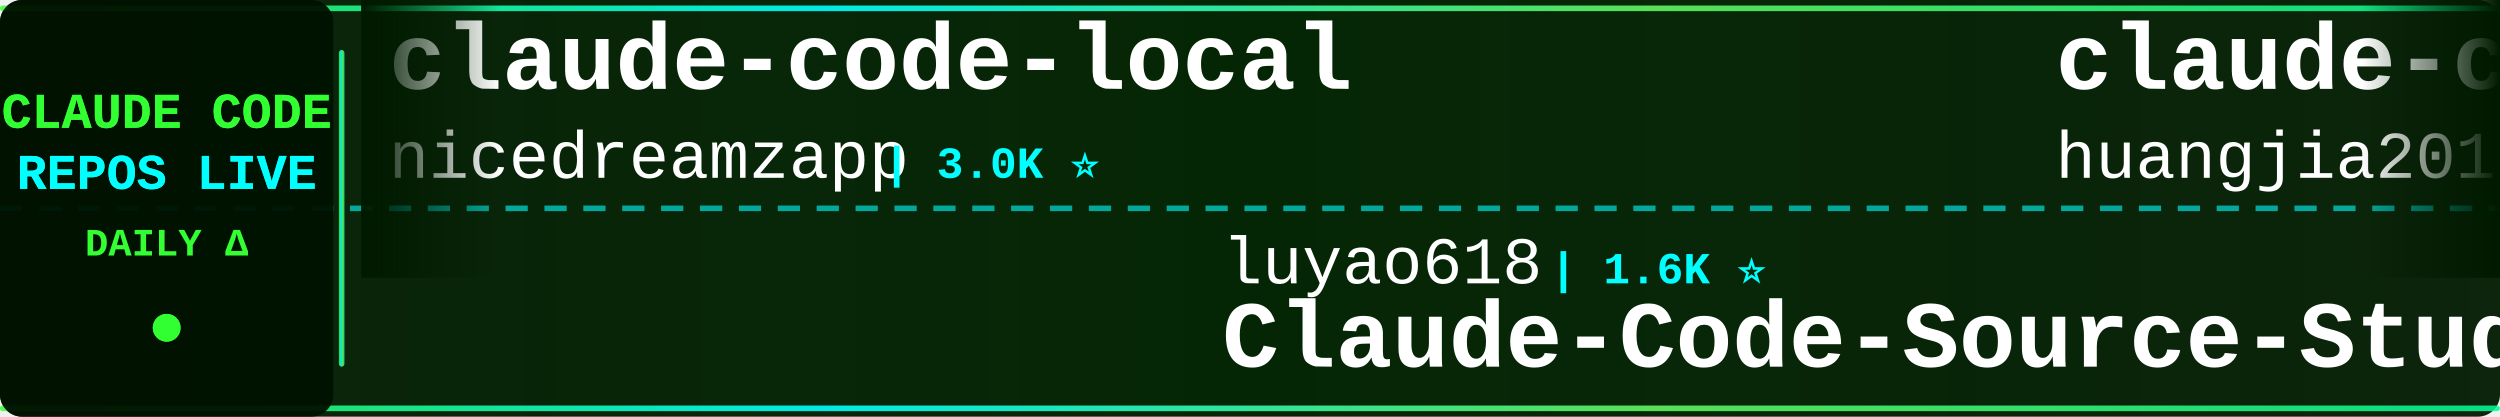
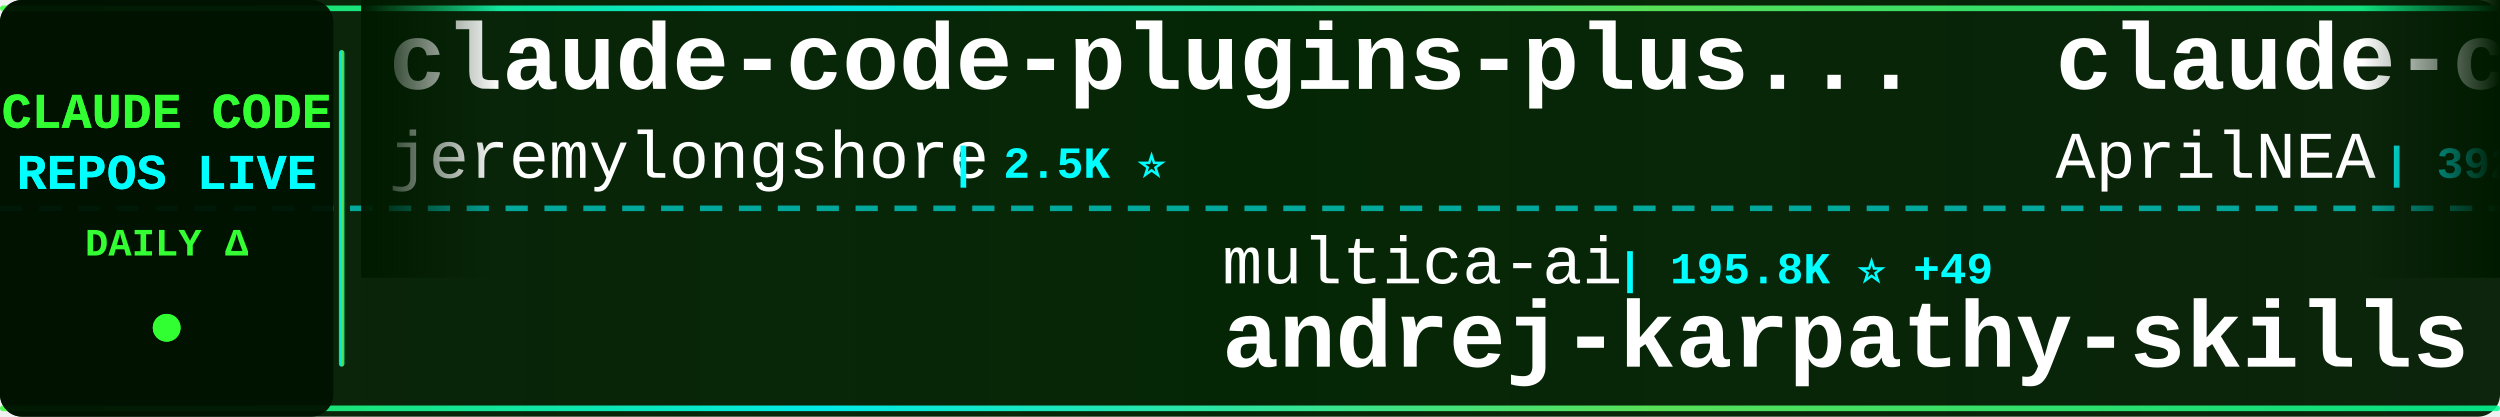
<svg xmlns="http://www.w3.org/2000/svg" width="900" height="150">
  <defs>
    <linearGradient id="tickerBg" x1="0%" y1="0%" x2="100%" y2="0%">
      <stop offset="0%" style="stop-color:#001a00;stop-opacity:0.95" />
      <stop offset="50%" style="stop-color:#002200;stop-opacity:0.98" />
      <stop offset="100%" style="stop-color:#001a00;stop-opacity:0.95" />
    </linearGradient>
    <linearGradient id="borderGrad" x1="0%" y1="0%" x2="100%" y2="0%">
      <stop offset="0%" style="stop-color:#33ff33;stop-opacity:0.85">
        <animate attributeName="stop-opacity" values="0.85;1;0.85" dur="2s" repeatCount="indefinite" />
      </stop>
      <stop offset="33%" style="stop-color:#00ffff;stop-opacity:0.9">
        <animate attributeName="stop-opacity" values="0.9;1;0.9" dur="2.2s" repeatCount="indefinite" />
      </stop>
      <stop offset="66%" style="stop-color:#66ff66;stop-opacity:0.85">
        <animate attributeName="stop-opacity" values="0.85;1;0.85" dur="1.8s" repeatCount="indefinite" />
      </stop>
      <stop offset="100%" style="stop-color:#00ff99;stop-opacity:0.85">
        <animate attributeName="stop-opacity" values="0.85;1;0.85" dur="2s" repeatCount="indefinite" />
      </stop>
    </linearGradient>
    <filter id="textGlow">
      <feGaussianBlur stdDeviation="0.1" result="coloredBlur" />
      <feMerge>
        <feMergeNode in="coloredBlur" />
        <feMergeNode in="SourceGraphic" />
      </feMerge>
    </filter>
    <filter id="metricGlow">
      <feGaussianBlur stdDeviation="0.2" result="coloredBlur" />
      <feMerge>
        <feMergeNode in="coloredBlur" />
        <feMergeNode in="SourceGraphic" />
      </feMerge>
    </filter>
    <linearGradient id="leftFade" x1="0%" y1="0%" x2="100%" y2="0%">
      <stop offset="0%" style="stop-color:#001a00;stop-opacity:1" />
      <stop offset="100%" style="stop-color:#001a00;stop-opacity:0" />
    </linearGradient>
    <linearGradient id="rightFade" x1="0%" y1="0%" x2="100%" y2="0%">
      <stop offset="0%" style="stop-color:#001a00;stop-opacity:0" />
      <stop offset="100%" style="stop-color:#001a00;stop-opacity:1" />
    </linearGradient>
  </defs>
  <rect width="900" height="150" fill="url(#tickerBg)" rx="8" />
  <rect x="0" y="2" width="900" height="2" fill="url(#borderGrad)" rx="1" />
  <rect x="0" y="146" width="900" height="2" fill="url(#borderGrad)" rx="1" />
  <line x1="0" y1="75" x2="900" y2="75" stroke="#00ffff" stroke-width="2" stroke-dasharray="8 6" opacity="0.6" />
  <rect x="0" y="0" width="120" height="150" fill="#001100" opacity="0.95" rx="8" />
  <text x="60" y="46" font-family="'Courier New', monospace" font-size="18" font-weight="bold" fill="#33ff33" text-anchor="middle" filter="url(#textGlow)">
    CLAUDE CODE
  </text>
  <text x="60" y="68" font-family="'Courier New', monospace" font-size="18" font-weight="bold" fill="#00ffff" text-anchor="middle" filter="url(#textGlow)">
    REPOS LIVE
  </text>
  <text x="60" y="92" font-family="'Courier New', monospace" font-size="14" font-weight="bold" fill="#33ff33" text-anchor="middle">
    DAILY Δ
  </text>
  <circle cx="60" cy="118" r="5" fill="#33ff33" filter="url(#metricGlow)">
    <animate attributeName="r" values="4;6;4" dur="1.5s" repeatCount="indefinite" />
    <animate attributeName="opacity" values="0.6;1;0.6" dur="1.5s" repeatCount="indefinite" />
  </circle>
  <rect x="122" y="18" width="2" height="114" fill="url(#borderGrad)" rx="1" />
  <clipPath id="tickerClip">
    <rect x="130" y="0" width="770" height="150" />
  </clipPath>
  <g clip-path="url(#tickerClip)">
    <g id="tickerItems">
      <animateTransform attributeName="transform" attributeType="XML" type="translate" from="0 0" to="-3000 0" dur="54s" repeatCount="indefinite" />
      <g transform="translate(0, 0)">
-         <text x="140" y="32" font-family="'Courier New', monospace" font-size="34" font-weight="bold" fill="#ffffff">claude-code-local</text>
-         <text x="140" y="64" font-family="'Courier New', monospace" font-size="24" font-weight="normal" fill="#ffffff" opacity="1.0">nicedreamzapp</text>
-         <text x="318" y="64" font-family="'Courier New', monospace" font-size="16" font-weight="bold" fill="#00ffff"> | 3.0K ⭐</text>
+         <text x="140" y="32" font-family="'Courier New', monospace" font-size="34" font-weight="bold" fill="#ffffff">claude-code-plugins-plus...</text>
+         <text x="140" y="64" font-family="'Courier New', monospace" font-size="24" font-weight="normal" fill="#ffffff" opacity="1.0">jeremylongshore</text>
+         <text x="342" y="64" font-family="'Courier New', monospace" font-size="16" font-weight="bold" fill="#00ffff"> | 2.5K ⭐</text>
      </g>
      <g transform="translate(300, 0)">
-         <text x="140" y="102" font-family="'Courier New', monospace" font-size="24" font-weight="normal" fill="#ffffff" opacity="1.0">luyao618</text>
-         <text x="258" y="102" font-family="'Courier New', monospace" font-size="16" font-weight="bold" fill="#00ffff"> | 1.6K ⭐</text>
-         <text x="140" y="132" font-family="'Courier New', monospace" font-size="34" font-weight="bold" fill="#ffffff">Claude-Code-Source-Study</text>
+         <text x="140" y="102" font-family="'Courier New', monospace" font-size="24" font-weight="normal" fill="#ffffff" opacity="1.0">multica-ai</text>
+         <text x="282" y="102" font-family="'Courier New', monospace" font-size="16" font-weight="bold" fill="#00ffff"> | 195.8K ⭐ +49</text>
+         <text x="140" y="132" font-family="'Courier New', monospace" font-size="34" font-weight="bold" fill="#ffffff">andrej-karpathy-skills</text>
      </g>
      <g transform="translate(600, 0)">
-         <text x="140" y="32" font-family="'Courier New', monospace" font-size="34" font-weight="bold" fill="#ffffff">claude-code-engineering</text>
-         <text x="140" y="64" font-family="'Courier New', monospace" font-size="24" font-weight="normal" fill="#ffffff" opacity="1.0">huangjia2019</text>
-         <text x="306" y="64" font-family="'Courier New', monospace" font-size="16" font-weight="bold" fill="#00ffff"> | 1.0K ⭐ +1</text>
+         <text x="140" y="32" font-family="'Courier New', monospace" font-size="34" font-weight="bold" fill="#ffffff">claude-code-source</text>
+         <text x="140" y="64" font-family="'Courier New', monospace" font-size="24" font-weight="normal" fill="#ffffff" opacity="1.0">AprilNEA</text>
+         <text x="258" y="64" font-family="'Courier New', monospace" font-size="16" font-weight="bold" fill="#00ffff"> | 392 ⭐</text>
      </g>
      <g transform="translate(900, 0)">
-         <text x="140" y="102" font-family="'Courier New', monospace" font-size="24" font-weight="normal" fill="#ffffff" opacity="1.0">lintsinghua</text>
-         <text x="294" y="102" font-family="'Courier New', monospace" font-size="16" font-weight="bold" fill="#00ffff"> | 4.0K ⭐</text>
-         <text x="140" y="132" font-family="'Courier New', monospace" font-size="34" font-weight="bold" fill="#ffffff">claude-code-book</text>
+         <text x="140" y="102" font-family="'Courier New', monospace" font-size="24" font-weight="normal" fill="#ffffff" opacity="1.0">Yuyz0112</text>
+         <text x="258" y="102" font-family="'Courier New', monospace" font-size="16" font-weight="bold" fill="#00ffff"> | 2.4K ⭐</text>
+         <text x="140" y="132" font-family="'Courier New', monospace" font-size="34" font-weight="bold" fill="#ffffff">claude-code-reverse</text>
      </g>
      <g transform="translate(1200, 0)">
-         <text x="140" y="32" font-family="'Courier New', monospace" font-size="34" font-weight="bold" fill="#ffffff">awesome-claude-code-suba...</text>
-         <text x="140" y="64" font-family="'Courier New', monospace" font-size="24" font-weight="normal" fill="#ffffff" opacity="1.0">VoltAgent</text>
-         <text x="270" y="64" font-family="'Courier New', monospace" font-size="16" font-weight="bold" fill="#00ffff"> | 23.6K ⭐ +3</text>
+         <text x="140" y="32" font-family="'Courier New', monospace" font-size="34" font-weight="bold" fill="#ffffff">ClaudeCode</text>
+         <text x="140" y="64" font-family="'Courier New', monospace" font-size="24" font-weight="normal" fill="#ffffff" opacity="1.0">guanshan</text>
+         <text x="258" y="64" font-family="'Courier New', monospace" font-size="16" font-weight="bold" fill="#00ffff"> | 61 ⭐</text>
      </g>
      <g transform="translate(1500, 0)">
-         <text x="140" y="102" font-family="'Courier New', monospace" font-size="24" font-weight="normal" fill="#ffffff" opacity="1.0">Pimzino</text>
-         <text x="246" y="102" font-family="'Courier New', monospace" font-size="16" font-weight="bold" fill="#00ffff"> | 3.8K ⭐</text>
-         <text x="140" y="132" font-family="'Courier New', monospace" font-size="34" font-weight="bold" fill="#ffffff">claude-code-spec-workflo...</text>
+         <text x="140" y="102" font-family="'Courier New', monospace" font-size="24" font-weight="normal" fill="#ffffff" opacity="1.0">luongnv89</text>
+         <text x="270" y="102" font-family="'Courier New', monospace" font-size="16" font-weight="bold" fill="#00ffff"> | 40.4K ⭐ +21</text>
+         <text x="140" y="132" font-family="'Courier New', monospace" font-size="34" font-weight="bold" fill="#ffffff">claude-howto</text>
      </g>
      <g transform="translate(1800, 0)">
-         <text x="140" y="32" font-family="'Courier New', monospace" font-size="34" font-weight="bold" fill="#ffffff">claude-code-system-promp...</text>
-         <text x="140" y="64" font-family="'Courier New', monospace" font-size="24" font-weight="normal" fill="#ffffff" opacity="1.0">Piebald-AI</text>
-         <text x="282" y="64" font-family="'Courier New', monospace" font-size="16" font-weight="bold" fill="#00ffff"> | 12.0K ⭐ +2</text>
+         <text x="140" y="32" font-family="'Courier New', monospace" font-size="34" font-weight="bold" fill="#ffffff">Dive-into-Claude-Code</text>
+         <text x="140" y="64" font-family="'Courier New', monospace" font-size="24" font-weight="normal" fill="#ffffff" opacity="1.0">VILA-Lab</text>
+         <text x="258" y="64" font-family="'Courier New', monospace" font-size="16" font-weight="bold" fill="#00ffff"> | 2.0K ⭐ +2</text>
      </g>
      <g transform="translate(2100, 0)">
-         <text x="140" y="102" font-family="'Courier New', monospace" font-size="24" font-weight="normal" fill="#ffffff" opacity="1.0">Alishahryar1</text>
-         <text x="306" y="102" font-family="'Courier New', monospace" font-size="16" font-weight="bold" fill="#00ffff"> | 41.9K ⭐ +15</text>
-         <text x="140" y="132" font-family="'Courier New', monospace" font-size="34" font-weight="bold" fill="#ffffff">free-claude-code</text>
+         <text x="140" y="102" font-family="'Courier New', monospace" font-size="24" font-weight="normal" fill="#ffffff" opacity="1.0">anthropics</text>
+         <text x="282" y="102" font-family="'Courier New', monospace" font-size="16" font-weight="bold" fill="#00ffff"> | 923 ⭐</text>
+         <text x="140" y="132" font-family="'Courier New', monospace" font-size="34" font-weight="bold" fill="#ffffff">claude-code-base-action</text>
      </g>
      <g transform="translate(2400, 0)">
-         <text x="140" y="32" font-family="'Courier New', monospace" font-size="34" font-weight="bold" fill="#ffffff">my-claude-code-setup</text>
-         <text x="140" y="64" font-family="'Courier New', monospace" font-size="24" font-weight="normal" fill="#ffffff" opacity="1.0">centminmod</text>
-         <text x="282" y="64" font-family="'Courier New', monospace" font-size="16" font-weight="bold" fill="#00ffff"> | 2.5K ⭐</text>
+         <text x="140" y="32" font-family="'Courier New', monospace" font-size="34" font-weight="bold" fill="#ffffff">awesome-claude-code</text>
+         <text x="140" y="64" font-family="'Courier New', monospace" font-size="24" font-weight="normal" fill="#ffffff" opacity="1.0">jqueryscript</text>
+         <text x="306" y="64" font-family="'Courier New', monospace" font-size="16" font-weight="bold" fill="#00ffff"> | 474 ⭐</text>
      </g>
      <g transform="translate(2700, 0)">
-         <text x="140" y="102" font-family="'Courier New', monospace" font-size="24" font-weight="normal" fill="#ffffff" opacity="1.0">krusemediallc</text>
-         <text x="318" y="102" font-family="'Courier New', monospace" font-size="16" font-weight="bold" fill="#00ffff"> | 1.0K ⭐</text>
-         <text x="140" y="132" font-family="'Courier New', monospace" font-size="34" font-weight="bold" fill="#ffffff">arcads-claude-code</text>
+         <text x="140" y="102" font-family="'Courier New', monospace" font-size="24" font-weight="normal" fill="#ffffff" opacity="1.0">ponponon</text>
+         <text x="258" y="102" font-family="'Courier New', monospace" font-size="16" font-weight="bold" fill="#00ffff"> | 2.3K ⭐</text>
+         <text x="140" y="132" font-family="'Courier New', monospace" font-size="34" font-weight="bold" fill="#ffffff">claude_code_src</text>
      </g>
      <g transform="translate(3000, 0)">
-         <text x="140" y="32" font-family="'Courier New', monospace" font-size="34" font-weight="bold" fill="#ffffff">claude-code-local</text>
-         <text x="140" y="64" font-family="'Courier New', monospace" font-size="24" font-weight="normal" fill="#ffffff" opacity="1.0">nicedreamzapp</text>
-         <text x="318" y="64" font-family="'Courier New', monospace" font-size="16" font-weight="bold" fill="#00ffff"> | 3.0K ⭐</text>
+         <text x="140" y="32" font-family="'Courier New', monospace" font-size="34" font-weight="bold" fill="#ffffff">claude-code-plugins-plus...</text>
+         <text x="140" y="64" font-family="'Courier New', monospace" font-size="24" font-weight="normal" fill="#ffffff" opacity="1.0">jeremylongshore</text>
+         <text x="342" y="64" font-family="'Courier New', monospace" font-size="16" font-weight="bold" fill="#00ffff"> | 2.5K ⭐</text>
      </g>
      <g transform="translate(3300, 0)">
-         <text x="140" y="102" font-family="'Courier New', monospace" font-size="24" font-weight="normal" fill="#ffffff" opacity="1.0">luyao618</text>
-         <text x="258" y="102" font-family="'Courier New', monospace" font-size="16" font-weight="bold" fill="#00ffff"> | 1.6K ⭐</text>
-         <text x="140" y="132" font-family="'Courier New', monospace" font-size="34" font-weight="bold" fill="#ffffff">Claude-Code-Source-Study</text>
+         <text x="140" y="102" font-family="'Courier New', monospace" font-size="24" font-weight="normal" fill="#ffffff" opacity="1.0">multica-ai</text>
+         <text x="282" y="102" font-family="'Courier New', monospace" font-size="16" font-weight="bold" fill="#00ffff"> | 195.8K ⭐ +49</text>
+         <text x="140" y="132" font-family="'Courier New', monospace" font-size="34" font-weight="bold" fill="#ffffff">andrej-karpathy-skills</text>
      </g>
      <g transform="translate(3600, 0)">
-         <text x="140" y="32" font-family="'Courier New', monospace" font-size="34" font-weight="bold" fill="#ffffff">claude-code-engineering</text>
-         <text x="140" y="64" font-family="'Courier New', monospace" font-size="24" font-weight="normal" fill="#ffffff" opacity="1.0">huangjia2019</text>
-         <text x="306" y="64" font-family="'Courier New', monospace" font-size="16" font-weight="bold" fill="#00ffff"> | 1.0K ⭐ +1</text>
+         <text x="140" y="32" font-family="'Courier New', monospace" font-size="34" font-weight="bold" fill="#ffffff">claude-code-source</text>
+         <text x="140" y="64" font-family="'Courier New', monospace" font-size="24" font-weight="normal" fill="#ffffff" opacity="1.0">AprilNEA</text>
+         <text x="258" y="64" font-family="'Courier New', monospace" font-size="16" font-weight="bold" fill="#00ffff"> | 392 ⭐</text>
      </g>
      <g transform="translate(3900, 0)">
-         <text x="140" y="102" font-family="'Courier New', monospace" font-size="24" font-weight="normal" fill="#ffffff" opacity="1.0">lintsinghua</text>
-         <text x="294" y="102" font-family="'Courier New', monospace" font-size="16" font-weight="bold" fill="#00ffff"> | 4.0K ⭐</text>
-         <text x="140" y="132" font-family="'Courier New', monospace" font-size="34" font-weight="bold" fill="#ffffff">claude-code-book</text>
+         <text x="140" y="102" font-family="'Courier New', monospace" font-size="24" font-weight="normal" fill="#ffffff" opacity="1.0">Yuyz0112</text>
+         <text x="258" y="102" font-family="'Courier New', monospace" font-size="16" font-weight="bold" fill="#00ffff"> | 2.4K ⭐</text>
+         <text x="140" y="132" font-family="'Courier New', monospace" font-size="34" font-weight="bold" fill="#ffffff">claude-code-reverse</text>
      </g>
    </g>
  </g>
  <rect x="130" y="0" width="50" height="100" fill="url(#leftFade)" />
  <rect x="850" y="0" width="50" height="100" fill="url(#rightFade)" />
</svg>
